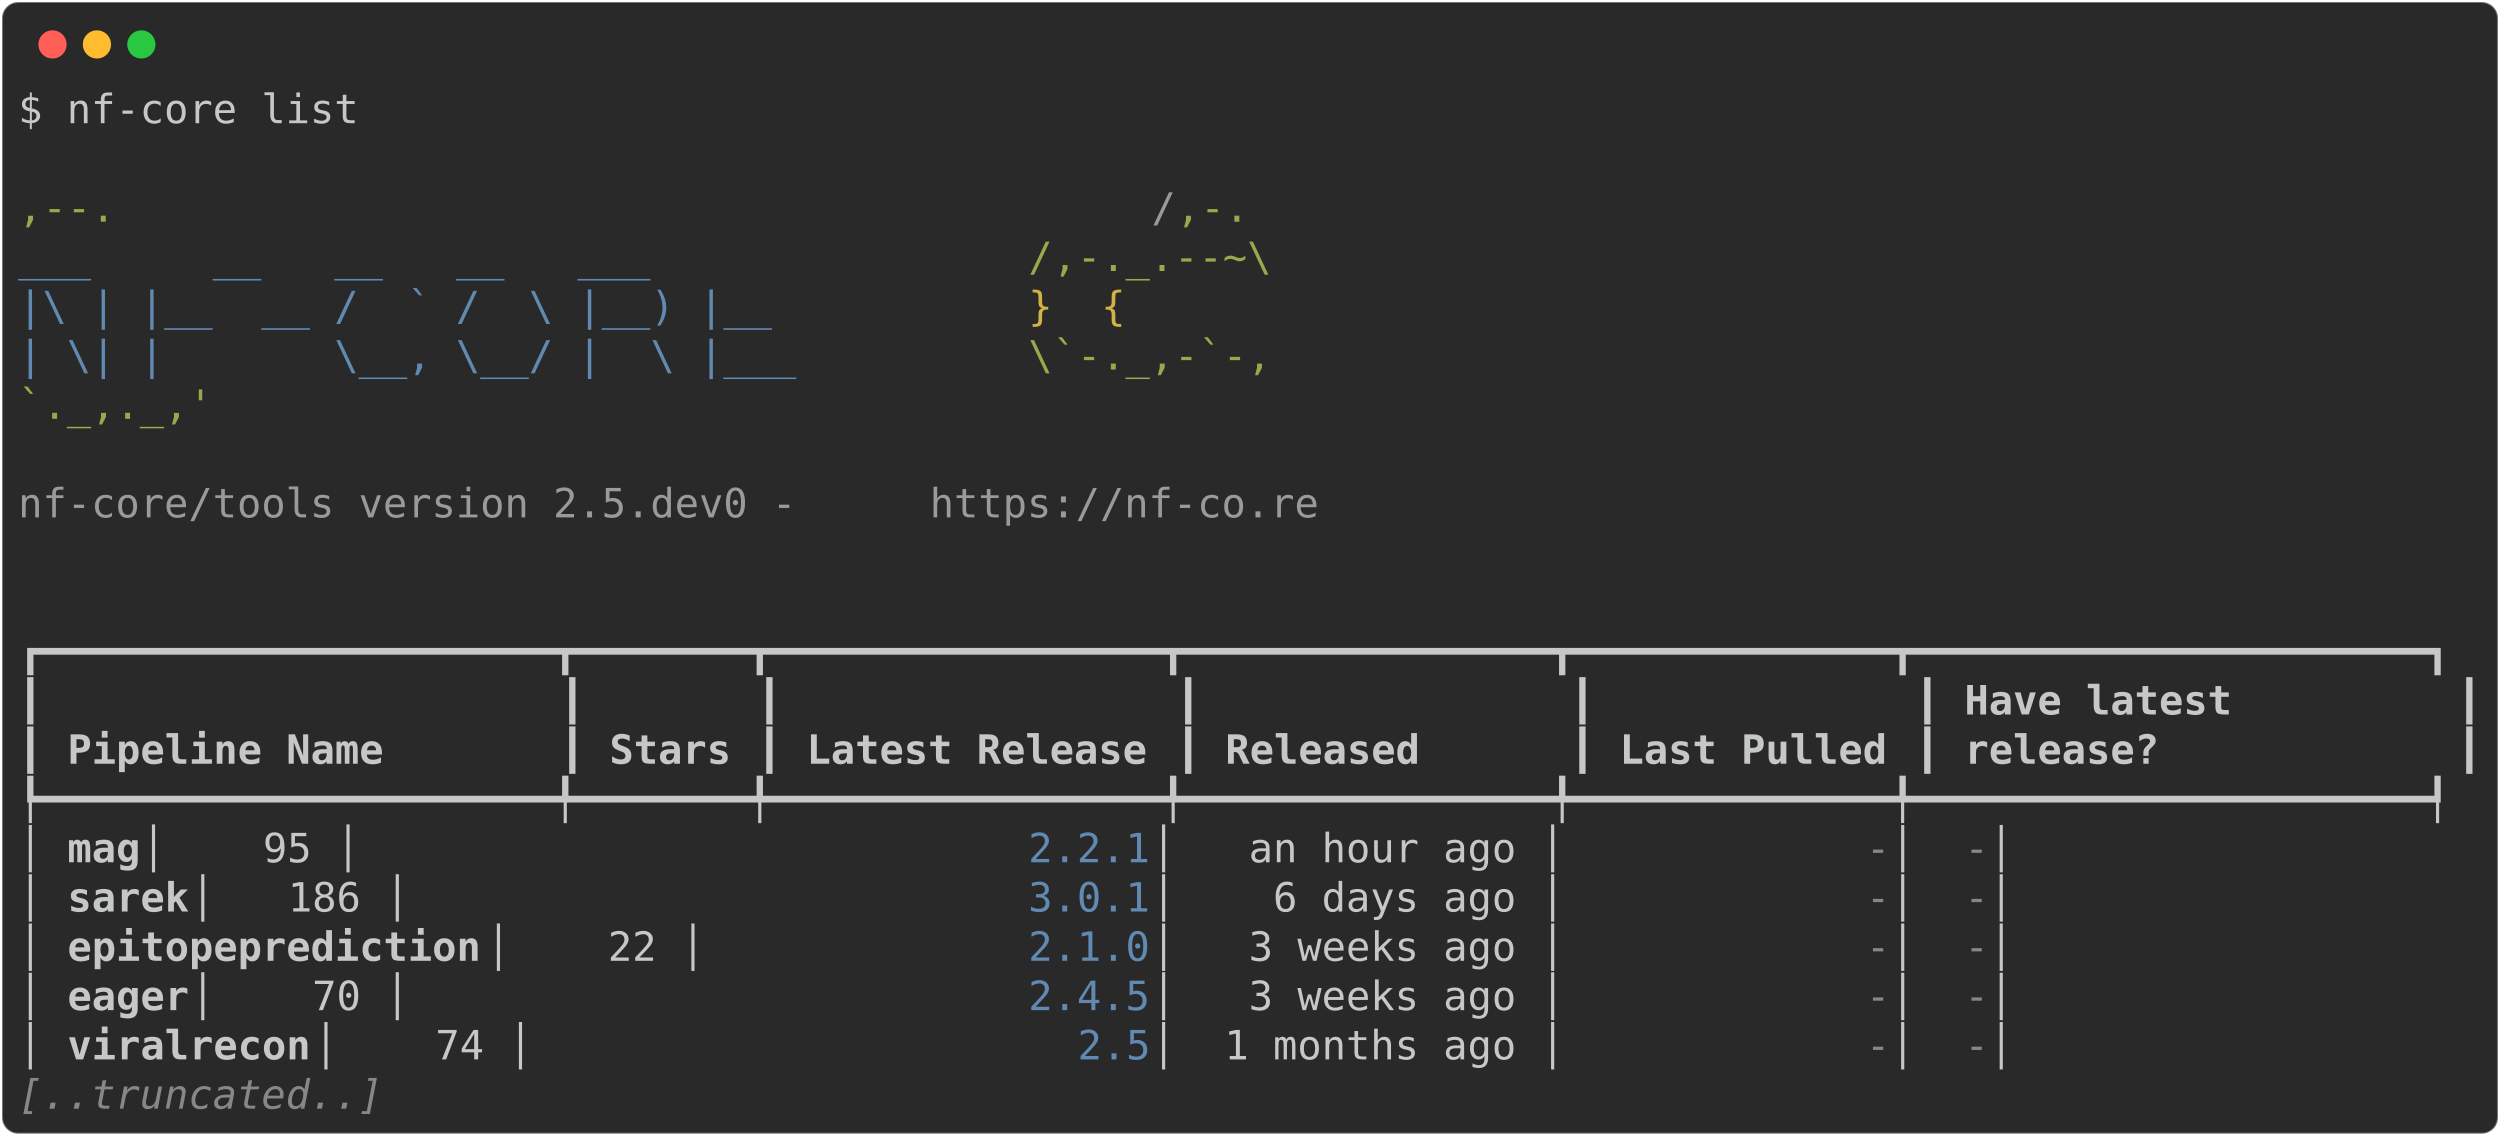
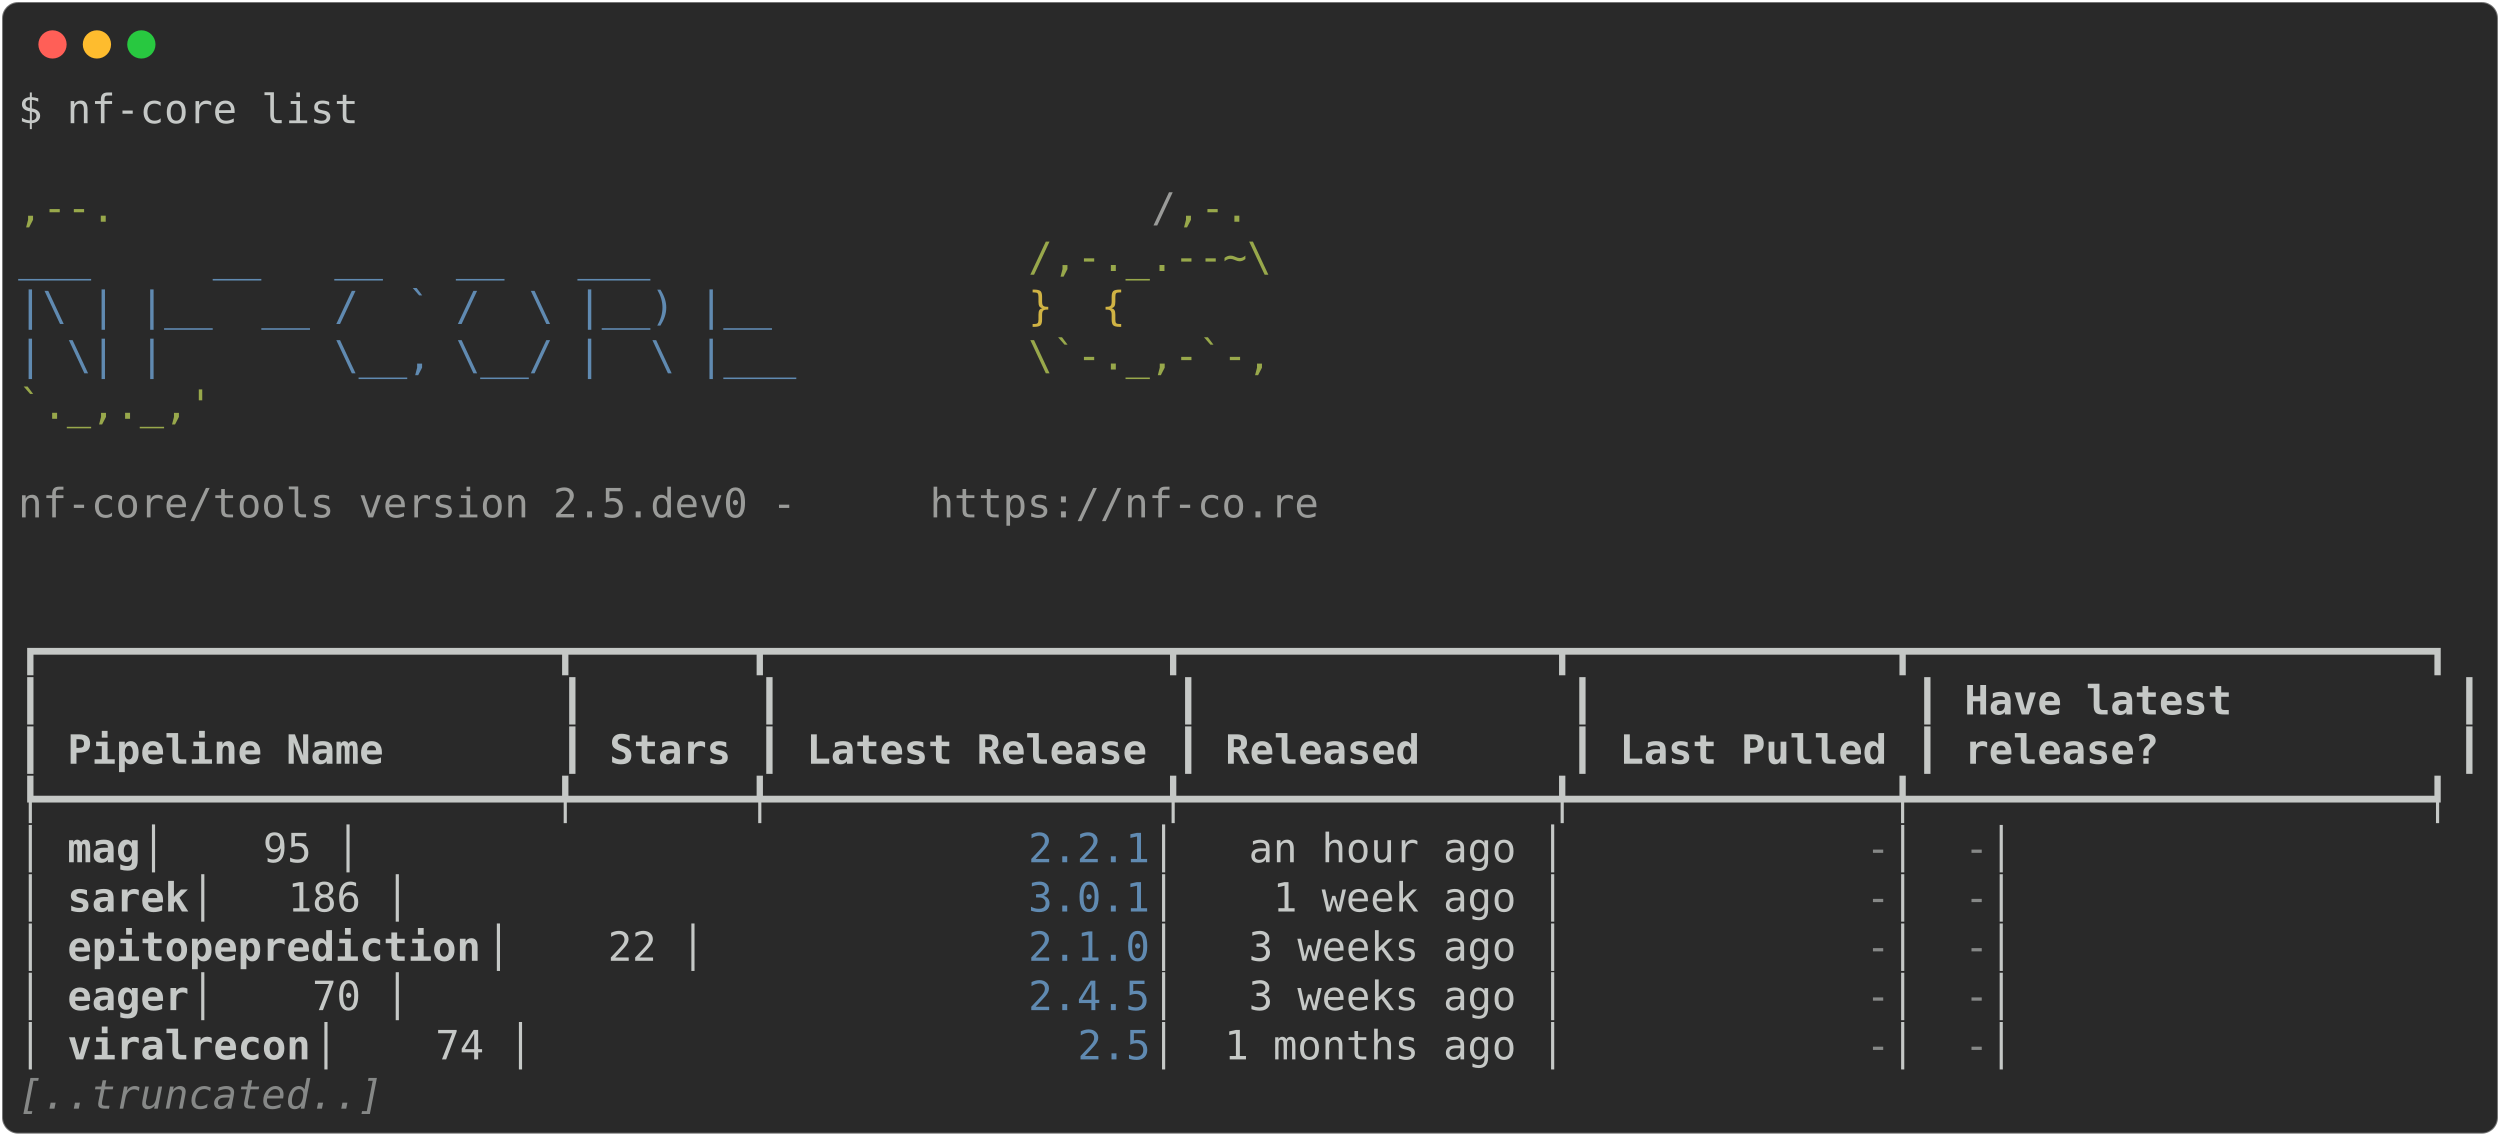
<svg xmlns="http://www.w3.org/2000/svg" class="rich-terminal" viewBox="0 0 1238 562.4">
  <style>

    @font-face {
        font-family: "Fira Code";
        src: local("FiraCode-Regular"),
                url("https://cdnjs.cloudflare.com/ajax/libs/firacode/6.2.0/woff2/FiraCode-Regular.woff2") format("woff2"),
                url("https://cdnjs.cloudflare.com/ajax/libs/firacode/6.2.0/woff/FiraCode-Regular.woff") format("woff");
        font-style: normal;
        font-weight: 400;
    }
    @font-face {
        font-family: "Fira Code";
        src: local("FiraCode-Bold"),
                url("https://cdnjs.cloudflare.com/ajax/libs/firacode/6.2.0/woff2/FiraCode-Bold.woff2") format("woff2"),
                url("https://cdnjs.cloudflare.com/ajax/libs/firacode/6.2.0/woff/FiraCode-Bold.woff") format("woff");
        font-style: bold;
        font-weight: 700;
    }

-     .terminal-1658828110-matrix {
+     .terminal-1390785860-matrix {
        font-family: Fira Code, monospace;
        font-size: 20px;
        line-height: 24.4px;
        font-variant-east-asian: full-width;
    }

-     .terminal-1658828110-title {
+     .terminal-1390785860-title {
        font-size: 18px;
        font-weight: bold;
        font-family: arial;
    }

-     .terminal-1658828110-r1 { fill: #c5c8c6 }
- .terminal-1658828110-r2 { fill: #98a84b }
- .terminal-1658828110-r3 { fill: #9a9b99 }
- .terminal-1658828110-r4 { fill: #608ab1 }
- .terminal-1658828110-r5 { fill: #d0b344 }
- .terminal-1658828110-r6 { fill: #c5c8c6;font-weight: bold }
- .terminal-1658828110-r7 { fill: #868887 }
- .terminal-1658828110-r8 { fill: #868887;font-style: italic; }
+     .terminal-1390785860-r1 { fill: #c5c8c6 }
+ .terminal-1390785860-r2 { fill: #98a84b }
+ .terminal-1390785860-r3 { fill: #9a9b99 }
+ .terminal-1390785860-r4 { fill: #608ab1 }
+ .terminal-1390785860-r5 { fill: #d0b344 }
+ .terminal-1390785860-r6 { fill: #c5c8c6;font-weight: bold }
+ .terminal-1390785860-r7 { fill: #868887 }
+ .terminal-1390785860-r8 { fill: #868887;font-style: italic; }
    </style>
  <defs>
-     <clipPath id="terminal-1658828110-clip-terminal">
+     <clipPath id="terminal-1390785860-clip-terminal">
      <rect x="0" y="0" width="1219.0" height="511.4" />
    </clipPath>
-     <clipPath id="terminal-1658828110-line-0">
+     <clipPath id="terminal-1390785860-line-0">
      <rect x="0" y="1.5" width="1220" height="24.65" />
    </clipPath>
-     <clipPath id="terminal-1658828110-line-1">
+     <clipPath id="terminal-1390785860-line-1">
      <rect x="0" y="25.9" width="1220" height="24.65" />
    </clipPath>
-     <clipPath id="terminal-1658828110-line-2">
+     <clipPath id="terminal-1390785860-line-2">
      <rect x="0" y="50.3" width="1220" height="24.65" />
    </clipPath>
-     <clipPath id="terminal-1658828110-line-3">
+     <clipPath id="terminal-1390785860-line-3">
      <rect x="0" y="74.7" width="1220" height="24.65" />
    </clipPath>
-     <clipPath id="terminal-1658828110-line-4">
+     <clipPath id="terminal-1390785860-line-4">
      <rect x="0" y="99.1" width="1220" height="24.65" />
    </clipPath>
-     <clipPath id="terminal-1658828110-line-5">
+     <clipPath id="terminal-1390785860-line-5">
      <rect x="0" y="123.5" width="1220" height="24.65" />
    </clipPath>
-     <clipPath id="terminal-1658828110-line-6">
+     <clipPath id="terminal-1390785860-line-6">
      <rect x="0" y="147.9" width="1220" height="24.65" />
    </clipPath>
-     <clipPath id="terminal-1658828110-line-7">
+     <clipPath id="terminal-1390785860-line-7">
      <rect x="0" y="172.3" width="1220" height="24.65" />
    </clipPath>
-     <clipPath id="terminal-1658828110-line-8">
+     <clipPath id="terminal-1390785860-line-8">
      <rect x="0" y="196.7" width="1220" height="24.65" />
    </clipPath>
-     <clipPath id="terminal-1658828110-line-9">
+     <clipPath id="terminal-1390785860-line-9">
      <rect x="0" y="221.1" width="1220" height="24.65" />
    </clipPath>
-     <clipPath id="terminal-1658828110-line-10">
+     <clipPath id="terminal-1390785860-line-10">
      <rect x="0" y="245.5" width="1220" height="24.65" />
    </clipPath>
-     <clipPath id="terminal-1658828110-line-11">
+     <clipPath id="terminal-1390785860-line-11">
      <rect x="0" y="269.9" width="1220" height="24.65" />
    </clipPath>
-     <clipPath id="terminal-1658828110-line-12">
+     <clipPath id="terminal-1390785860-line-12">
      <rect x="0" y="294.3" width="1220" height="24.65" />
    </clipPath>
-     <clipPath id="terminal-1658828110-line-13">
+     <clipPath id="terminal-1390785860-line-13">
      <rect x="0" y="318.7" width="1220" height="24.65" />
    </clipPath>
-     <clipPath id="terminal-1658828110-line-14">
+     <clipPath id="terminal-1390785860-line-14">
      <rect x="0" y="343.1" width="1220" height="24.65" />
    </clipPath>
-     <clipPath id="terminal-1658828110-line-15">
+     <clipPath id="terminal-1390785860-line-15">
      <rect x="0" y="367.5" width="1220" height="24.65" />
    </clipPath>
-     <clipPath id="terminal-1658828110-line-16">
+     <clipPath id="terminal-1390785860-line-16">
      <rect x="0" y="391.9" width="1220" height="24.65" />
    </clipPath>
-     <clipPath id="terminal-1658828110-line-17">
+     <clipPath id="terminal-1390785860-line-17">
      <rect x="0" y="416.3" width="1220" height="24.65" />
    </clipPath>
-     <clipPath id="terminal-1658828110-line-18">
+     <clipPath id="terminal-1390785860-line-18">
      <rect x="0" y="440.7" width="1220" height="24.65" />
    </clipPath>
-     <clipPath id="terminal-1658828110-line-19">
+     <clipPath id="terminal-1390785860-line-19">
      <rect x="0" y="465.1" width="1220" height="24.65" />
    </clipPath>
  </defs>
  <rect fill="#292929" stroke="rgba(255,255,255,0.35)" stroke-width="1" x="1" y="1" width="1236" height="560.4" rx="8" />
  <g transform="translate(26,22)">
    <circle cx="0" cy="0" r="7" fill="#ff5f57" />
    <circle cx="22" cy="0" r="7" fill="#febc2e" />
    <circle cx="44" cy="0" r="7" fill="#28c840" />
  </g>
-   <g transform="translate(9, 41)" clip-path="url(#terminal-1658828110-clip-terminal)">
-     <g class="terminal-1658828110-matrix">
-       <text class="terminal-1658828110-r1" x="0" y="20" textLength="170.8" clip-path="url(#terminal-1658828110-line-0)">$ nf-core list</text>
-       <text class="terminal-1658828110-r1" x="1220" y="20" textLength="12.2" clip-path="url(#terminal-1658828110-line-0)">
- </text>
-       <text class="terminal-1658828110-r1" x="1220" y="44.4" textLength="12.2" clip-path="url(#terminal-1658828110-line-1)">
- </text>
-       <text class="terminal-1658828110-r2" x="0" y="68.8" textLength="561.2" clip-path="url(#terminal-1658828110-line-2)">                                          ,--.</text>
-       <text class="terminal-1658828110-r3" x="561.2" y="68.8" textLength="12.2" clip-path="url(#terminal-1658828110-line-2)">/</text>
-       <text class="terminal-1658828110-r2" x="573.4" y="68.8" textLength="36.6" clip-path="url(#terminal-1658828110-line-2)">,-.</text>
-       <text class="terminal-1658828110-r1" x="1220" y="68.8" textLength="12.2" clip-path="url(#terminal-1658828110-line-2)">
- </text>
-       <text class="terminal-1658828110-r4" x="0" y="93.2" textLength="500.2" clip-path="url(#terminal-1658828110-line-3)">          ___     __   __   __   ___     </text>
-       <text class="terminal-1658828110-r2" x="500.2" y="93.2" textLength="122" clip-path="url(#terminal-1658828110-line-3)">/,-._.--~\</text>
-       <text class="terminal-1658828110-r1" x="1220" y="93.2" textLength="12.2" clip-path="url(#terminal-1658828110-line-3)">
- </text>
-       <text class="terminal-1658828110-r4" x="0" y="117.6" textLength="500.2" clip-path="url(#terminal-1658828110-line-4)">    |\ | |__  __ /  ` /  \ |__) |__      </text>
-       <text class="terminal-1658828110-r5" x="500.2" y="117.6" textLength="85.4" clip-path="url(#terminal-1658828110-line-4)">   }  {</text>
-       <text class="terminal-1658828110-r1" x="1220" y="117.6" textLength="12.2" clip-path="url(#terminal-1658828110-line-4)">
- </text>
-       <text class="terminal-1658828110-r4" x="0" y="142" textLength="500.2" clip-path="url(#terminal-1658828110-line-5)">    | \| |       \__, \__/ |  \ |___     </text>
-       <text class="terminal-1658828110-r2" x="500.2" y="142" textLength="122" clip-path="url(#terminal-1658828110-line-5)">\`-._,-`-,</text>
-       <text class="terminal-1658828110-r1" x="1220" y="142" textLength="12.2" clip-path="url(#terminal-1658828110-line-5)">
- </text>
-       <text class="terminal-1658828110-r2" x="0" y="166.4" textLength="610" clip-path="url(#terminal-1658828110-line-6)">                                          `._,._,'</text>
-       <text class="terminal-1658828110-r1" x="1220" y="166.4" textLength="12.2" clip-path="url(#terminal-1658828110-line-6)">
- </text>
-       <text class="terminal-1658828110-r1" x="1220" y="190.8" textLength="12.2" clip-path="url(#terminal-1658828110-line-7)">
- </text>
-       <text class="terminal-1658828110-r3" x="0" y="215.2" textLength="451.4" clip-path="url(#terminal-1658828110-line-8)">    nf-core/tools version 2.5.dev0 - </text>
-       <text class="terminal-1658828110-r3" x="451.4" y="215.2" textLength="195.2" clip-path="url(#terminal-1658828110-line-8)">https://nf-co.re</text>
-       <text class="terminal-1658828110-r1" x="1220" y="215.2" textLength="12.2" clip-path="url(#terminal-1658828110-line-8)">
- </text>
-       <text class="terminal-1658828110-r1" x="1220" y="239.6" textLength="12.2" clip-path="url(#terminal-1658828110-line-9)">
- </text>
-       <text class="terminal-1658828110-r1" x="1220" y="264" textLength="12.2" clip-path="url(#terminal-1658828110-line-10)">
- </text>
-       <text class="terminal-1658828110-r1" x="0" y="288.4" textLength="1220" clip-path="url(#terminal-1658828110-line-11)">┏━━━━━━━━━━━━━━━━━━━━━┳━━━━━━━┳━━━━━━━━━━━━━━━━┳━━━━━━━━━━━━━━━┳━━━━━━━━━━━━━┳━━━━━━━━━━━━━━━━━━━━━┓</text>
-       <text class="terminal-1658828110-r1" x="1220" y="288.4" textLength="12.2" clip-path="url(#terminal-1658828110-line-11)">
- </text>
-       <text class="terminal-1658828110-r1" x="0" y="312.8" textLength="12.2" clip-path="url(#terminal-1658828110-line-12)">┃</text>
-       <text class="terminal-1658828110-r1" x="268.4" y="312.8" textLength="12.2" clip-path="url(#terminal-1658828110-line-12)">┃</text>
-       <text class="terminal-1658828110-r1" x="366" y="312.8" textLength="12.2" clip-path="url(#terminal-1658828110-line-12)">┃</text>
-       <text class="terminal-1658828110-r1" x="573.4" y="312.8" textLength="12.2" clip-path="url(#terminal-1658828110-line-12)">┃</text>
-       <text class="terminal-1658828110-r1" x="768.6" y="312.8" textLength="12.2" clip-path="url(#terminal-1658828110-line-12)">┃</text>
-       <text class="terminal-1658828110-r1" x="939.4" y="312.8" textLength="12.2" clip-path="url(#terminal-1658828110-line-12)">┃</text>
-       <text class="terminal-1658828110-r6" x="963.8" y="312.8" textLength="231.8" clip-path="url(#terminal-1658828110-line-12)">Have latest        </text>
-       <text class="terminal-1658828110-r1" x="1207.8" y="312.8" textLength="12.2" clip-path="url(#terminal-1658828110-line-12)">┃</text>
-       <text class="terminal-1658828110-r1" x="1220" y="312.8" textLength="12.2" clip-path="url(#terminal-1658828110-line-12)">
- </text>
-       <text class="terminal-1658828110-r1" x="0" y="337.2" textLength="12.2" clip-path="url(#terminal-1658828110-line-13)">┃</text>
-       <text class="terminal-1658828110-r6" x="24.4" y="337.2" textLength="231.8" clip-path="url(#terminal-1658828110-line-13)">Pipeline Name      </text>
-       <text class="terminal-1658828110-r1" x="268.4" y="337.2" textLength="12.2" clip-path="url(#terminal-1658828110-line-13)">┃</text>
-       <text class="terminal-1658828110-r6" x="292.8" y="337.2" textLength="61" clip-path="url(#terminal-1658828110-line-13)">Stars</text>
-       <text class="terminal-1658828110-r1" x="366" y="337.2" textLength="12.2" clip-path="url(#terminal-1658828110-line-13)">┃</text>
-       <text class="terminal-1658828110-r6" x="390.4" y="337.2" textLength="170.8" clip-path="url(#terminal-1658828110-line-13)">Latest Release</text>
-       <text class="terminal-1658828110-r1" x="573.4" y="337.2" textLength="12.2" clip-path="url(#terminal-1658828110-line-13)">┃</text>
-       <text class="terminal-1658828110-r6" x="597.8" y="337.2" textLength="158.6" clip-path="url(#terminal-1658828110-line-13)">     Released</text>
-       <text class="terminal-1658828110-r1" x="768.6" y="337.2" textLength="12.2" clip-path="url(#terminal-1658828110-line-13)">┃</text>
-       <text class="terminal-1658828110-r6" x="793" y="337.2" textLength="134.2" clip-path="url(#terminal-1658828110-line-13)">Last Pulled</text>
-       <text class="terminal-1658828110-r1" x="939.4" y="337.2" textLength="12.2" clip-path="url(#terminal-1658828110-line-13)">┃</text>
-       <text class="terminal-1658828110-r6" x="963.8" y="337.2" textLength="231.8" clip-path="url(#terminal-1658828110-line-13)">release?           </text>
-       <text class="terminal-1658828110-r1" x="1207.8" y="337.2" textLength="12.2" clip-path="url(#terminal-1658828110-line-13)">┃</text>
-       <text class="terminal-1658828110-r1" x="1220" y="337.2" textLength="12.2" clip-path="url(#terminal-1658828110-line-13)">
- </text>
-       <text class="terminal-1658828110-r1" x="0" y="361.6" textLength="1220" clip-path="url(#terminal-1658828110-line-14)">┡━━━━━━━━━━━━━━━━━━━━━╇━━━━━━━╇━━━━━━━━━━━━━━━━╇━━━━━━━━━━━━━━━╇━━━━━━━━━━━━━╇━━━━━━━━━━━━━━━━━━━━━┩</text>
-       <text class="terminal-1658828110-r1" x="1220" y="361.6" textLength="12.2" clip-path="url(#terminal-1658828110-line-14)">
- </text>
-       <text class="terminal-1658828110-r1" x="0" y="386" textLength="24.4" clip-path="url(#terminal-1658828110-line-15)">│ </text>
-       <text class="terminal-1658828110-r6" x="24.4" y="386" textLength="36.6" clip-path="url(#terminal-1658828110-line-15)">mag</text>
-       <text class="terminal-1658828110-r1" x="61" y="386" textLength="439.2" clip-path="url(#terminal-1658828110-line-15)">                 │    95 │          </text>
-       <text class="terminal-1658828110-r4" x="500.2" y="386" textLength="61" clip-path="url(#terminal-1658828110-line-15)">2.2.1</text>
-       <text class="terminal-1658828110-r1" x="561.2" y="386" textLength="353.8" clip-path="url(#terminal-1658828110-line-15)"> │   an hour ago │           </text>
-       <text class="terminal-1658828110-r7" x="915" y="386" textLength="12.2" clip-path="url(#terminal-1658828110-line-15)">-</text>
-       <text class="terminal-1658828110-r1" x="927.2" y="386" textLength="36.6" clip-path="url(#terminal-1658828110-line-15)"> │ </text>
-       <text class="terminal-1658828110-r7" x="963.8" y="386" textLength="12.2" clip-path="url(#terminal-1658828110-line-15)">-</text>
-       <text class="terminal-1658828110-r1" x="976" y="386" textLength="244" clip-path="url(#terminal-1658828110-line-15)">                   │</text>
-       <text class="terminal-1658828110-r1" x="1220" y="386" textLength="12.2" clip-path="url(#terminal-1658828110-line-15)">
- </text>
-       <text class="terminal-1658828110-r1" x="0" y="410.4" textLength="24.4" clip-path="url(#terminal-1658828110-line-16)">│ </text>
-       <text class="terminal-1658828110-r6" x="24.4" y="410.4" textLength="61" clip-path="url(#terminal-1658828110-line-16)">sarek</text>
-       <text class="terminal-1658828110-r1" x="85.4" y="410.4" textLength="414.8" clip-path="url(#terminal-1658828110-line-16)">               │   186 │          </text>
-       <text class="terminal-1658828110-r4" x="500.2" y="410.4" textLength="61" clip-path="url(#terminal-1658828110-line-16)">3.0.1</text>
-       <text class="terminal-1658828110-r1" x="561.2" y="410.4" textLength="353.8" clip-path="url(#terminal-1658828110-line-16)"> │    6 days ago │           </text>
-       <text class="terminal-1658828110-r7" x="915" y="410.4" textLength="12.2" clip-path="url(#terminal-1658828110-line-16)">-</text>
-       <text class="terminal-1658828110-r1" x="927.2" y="410.4" textLength="36.6" clip-path="url(#terminal-1658828110-line-16)"> │ </text>
-       <text class="terminal-1658828110-r7" x="963.8" y="410.4" textLength="12.2" clip-path="url(#terminal-1658828110-line-16)">-</text>
-       <text class="terminal-1658828110-r1" x="976" y="410.4" textLength="244" clip-path="url(#terminal-1658828110-line-16)">                   │</text>
-       <text class="terminal-1658828110-r1" x="1220" y="410.4" textLength="12.2" clip-path="url(#terminal-1658828110-line-16)">
- </text>
-       <text class="terminal-1658828110-r1" x="0" y="434.8" textLength="24.4" clip-path="url(#terminal-1658828110-line-17)">│ </text>
-       <text class="terminal-1658828110-r6" x="24.4" y="434.8" textLength="207.4" clip-path="url(#terminal-1658828110-line-17)">epitopeprediction</text>
-       <text class="terminal-1658828110-r1" x="231.8" y="434.8" textLength="268.4" clip-path="url(#terminal-1658828110-line-17)">   │    22 │          </text>
-       <text class="terminal-1658828110-r4" x="500.2" y="434.8" textLength="61" clip-path="url(#terminal-1658828110-line-17)">2.1.0</text>
-       <text class="terminal-1658828110-r1" x="561.2" y="434.8" textLength="353.8" clip-path="url(#terminal-1658828110-line-17)"> │   3 weeks ago │           </text>
-       <text class="terminal-1658828110-r7" x="915" y="434.8" textLength="12.2" clip-path="url(#terminal-1658828110-line-17)">-</text>
-       <text class="terminal-1658828110-r1" x="927.2" y="434.8" textLength="36.6" clip-path="url(#terminal-1658828110-line-17)"> │ </text>
-       <text class="terminal-1658828110-r7" x="963.8" y="434.8" textLength="12.2" clip-path="url(#terminal-1658828110-line-17)">-</text>
-       <text class="terminal-1658828110-r1" x="976" y="434.8" textLength="244" clip-path="url(#terminal-1658828110-line-17)">                   │</text>
-       <text class="terminal-1658828110-r1" x="1220" y="434.8" textLength="12.2" clip-path="url(#terminal-1658828110-line-17)">
- </text>
-       <text class="terminal-1658828110-r1" x="0" y="459.2" textLength="24.4" clip-path="url(#terminal-1658828110-line-18)">│ </text>
-       <text class="terminal-1658828110-r6" x="24.4" y="459.2" textLength="61" clip-path="url(#terminal-1658828110-line-18)">eager</text>
-       <text class="terminal-1658828110-r1" x="85.4" y="459.2" textLength="414.8" clip-path="url(#terminal-1658828110-line-18)">               │    70 │          </text>
-       <text class="terminal-1658828110-r4" x="500.2" y="459.2" textLength="61" clip-path="url(#terminal-1658828110-line-18)">2.4.5</text>
-       <text class="terminal-1658828110-r1" x="561.2" y="459.2" textLength="353.8" clip-path="url(#terminal-1658828110-line-18)"> │   3 weeks ago │           </text>
-       <text class="terminal-1658828110-r7" x="915" y="459.2" textLength="12.2" clip-path="url(#terminal-1658828110-line-18)">-</text>
-       <text class="terminal-1658828110-r1" x="927.2" y="459.2" textLength="36.6" clip-path="url(#terminal-1658828110-line-18)"> │ </text>
-       <text class="terminal-1658828110-r7" x="963.8" y="459.2" textLength="12.2" clip-path="url(#terminal-1658828110-line-18)">-</text>
-       <text class="terminal-1658828110-r1" x="976" y="459.2" textLength="244" clip-path="url(#terminal-1658828110-line-18)">                   │</text>
-       <text class="terminal-1658828110-r1" x="1220" y="459.2" textLength="12.2" clip-path="url(#terminal-1658828110-line-18)">
- </text>
-       <text class="terminal-1658828110-r1" x="0" y="483.6" textLength="24.4" clip-path="url(#terminal-1658828110-line-19)">│ </text>
-       <text class="terminal-1658828110-r6" x="24.4" y="483.6" textLength="122" clip-path="url(#terminal-1658828110-line-19)">viralrecon</text>
-       <text class="terminal-1658828110-r1" x="146.4" y="483.6" textLength="378.2" clip-path="url(#terminal-1658828110-line-19)">          │    74 │            </text>
-       <text class="terminal-1658828110-r4" x="524.6" y="483.6" textLength="36.6" clip-path="url(#terminal-1658828110-line-19)">2.5</text>
-       <text class="terminal-1658828110-r1" x="561.2" y="483.6" textLength="353.8" clip-path="url(#terminal-1658828110-line-19)"> │  1 months ago │           </text>
-       <text class="terminal-1658828110-r7" x="915" y="483.6" textLength="12.2" clip-path="url(#terminal-1658828110-line-19)">-</text>
-       <text class="terminal-1658828110-r1" x="927.2" y="483.6" textLength="36.6" clip-path="url(#terminal-1658828110-line-19)"> │ </text>
-       <text class="terminal-1658828110-r7" x="963.8" y="483.6" textLength="12.2" clip-path="url(#terminal-1658828110-line-19)">-</text>
-       <text class="terminal-1658828110-r1" x="976" y="483.6" textLength="244" clip-path="url(#terminal-1658828110-line-19)">                   │</text>
-       <text class="terminal-1658828110-r1" x="1220" y="483.6" textLength="12.2" clip-path="url(#terminal-1658828110-line-19)">
- </text>
-       <text class="terminal-1658828110-r8" x="0" y="508" textLength="183" clip-path="url(#terminal-1658828110-line-20)">[..truncated..]</text>
-       <text class="terminal-1658828110-r1" x="1220" y="508" textLength="12.2" clip-path="url(#terminal-1658828110-line-20)">
+   <g transform="translate(9, 41)" clip-path="url(#terminal-1390785860-clip-terminal)">
+     <g class="terminal-1390785860-matrix">
+       <text class="terminal-1390785860-r1" x="0" y="20" textLength="170.8" clip-path="url(#terminal-1390785860-line-0)">$ nf-core list</text>
+       <text class="terminal-1390785860-r1" x="1220" y="20" textLength="12.2" clip-path="url(#terminal-1390785860-line-0)">
+ </text>
+       <text class="terminal-1390785860-r1" x="1220" y="44.4" textLength="12.2" clip-path="url(#terminal-1390785860-line-1)">
+ </text>
+       <text class="terminal-1390785860-r2" x="0" y="68.8" textLength="561.2" clip-path="url(#terminal-1390785860-line-2)">                                          ,--.</text>
+       <text class="terminal-1390785860-r3" x="561.2" y="68.8" textLength="12.2" clip-path="url(#terminal-1390785860-line-2)">/</text>
+       <text class="terminal-1390785860-r2" x="573.4" y="68.8" textLength="36.6" clip-path="url(#terminal-1390785860-line-2)">,-.</text>
+       <text class="terminal-1390785860-r1" x="1220" y="68.8" textLength="12.2" clip-path="url(#terminal-1390785860-line-2)">
+ </text>
+       <text class="terminal-1390785860-r4" x="0" y="93.2" textLength="500.2" clip-path="url(#terminal-1390785860-line-3)">          ___     __   __   __   ___     </text>
+       <text class="terminal-1390785860-r2" x="500.2" y="93.2" textLength="122" clip-path="url(#terminal-1390785860-line-3)">/,-._.--~\</text>
+       <text class="terminal-1390785860-r1" x="1220" y="93.2" textLength="12.2" clip-path="url(#terminal-1390785860-line-3)">
+ </text>
+       <text class="terminal-1390785860-r4" x="0" y="117.6" textLength="500.2" clip-path="url(#terminal-1390785860-line-4)">    |\ | |__  __ /  ` /  \ |__) |__      </text>
+       <text class="terminal-1390785860-r5" x="500.2" y="117.6" textLength="85.4" clip-path="url(#terminal-1390785860-line-4)">   }  {</text>
+       <text class="terminal-1390785860-r1" x="1220" y="117.6" textLength="12.2" clip-path="url(#terminal-1390785860-line-4)">
+ </text>
+       <text class="terminal-1390785860-r4" x="0" y="142" textLength="500.2" clip-path="url(#terminal-1390785860-line-5)">    | \| |       \__, \__/ |  \ |___     </text>
+       <text class="terminal-1390785860-r2" x="500.2" y="142" textLength="122" clip-path="url(#terminal-1390785860-line-5)">\`-._,-`-,</text>
+       <text class="terminal-1390785860-r1" x="1220" y="142" textLength="12.2" clip-path="url(#terminal-1390785860-line-5)">
+ </text>
+       <text class="terminal-1390785860-r2" x="0" y="166.4" textLength="610" clip-path="url(#terminal-1390785860-line-6)">                                          `._,._,'</text>
+       <text class="terminal-1390785860-r1" x="1220" y="166.4" textLength="12.2" clip-path="url(#terminal-1390785860-line-6)">
+ </text>
+       <text class="terminal-1390785860-r1" x="1220" y="190.8" textLength="12.2" clip-path="url(#terminal-1390785860-line-7)">
+ </text>
+       <text class="terminal-1390785860-r3" x="0" y="215.2" textLength="451.4" clip-path="url(#terminal-1390785860-line-8)">    nf-core/tools version 2.5.dev0 - </text>
+       <text class="terminal-1390785860-r3" x="451.4" y="215.2" textLength="195.2" clip-path="url(#terminal-1390785860-line-8)">https://nf-co.re</text>
+       <text class="terminal-1390785860-r1" x="1220" y="215.2" textLength="12.2" clip-path="url(#terminal-1390785860-line-8)">
+ </text>
+       <text class="terminal-1390785860-r1" x="1220" y="239.6" textLength="12.2" clip-path="url(#terminal-1390785860-line-9)">
+ </text>
+       <text class="terminal-1390785860-r1" x="1220" y="264" textLength="12.2" clip-path="url(#terminal-1390785860-line-10)">
+ </text>
+       <text class="terminal-1390785860-r1" x="0" y="288.4" textLength="1220" clip-path="url(#terminal-1390785860-line-11)">┏━━━━━━━━━━━━━━━━━━━━━┳━━━━━━━┳━━━━━━━━━━━━━━━━┳━━━━━━━━━━━━━━━┳━━━━━━━━━━━━━┳━━━━━━━━━━━━━━━━━━━━━┓</text>
+       <text class="terminal-1390785860-r1" x="1220" y="288.4" textLength="12.2" clip-path="url(#terminal-1390785860-line-11)">
+ </text>
+       <text class="terminal-1390785860-r1" x="0" y="312.8" textLength="12.2" clip-path="url(#terminal-1390785860-line-12)">┃</text>
+       <text class="terminal-1390785860-r1" x="268.4" y="312.8" textLength="12.2" clip-path="url(#terminal-1390785860-line-12)">┃</text>
+       <text class="terminal-1390785860-r1" x="366" y="312.8" textLength="12.2" clip-path="url(#terminal-1390785860-line-12)">┃</text>
+       <text class="terminal-1390785860-r1" x="573.4" y="312.8" textLength="12.2" clip-path="url(#terminal-1390785860-line-12)">┃</text>
+       <text class="terminal-1390785860-r1" x="768.6" y="312.8" textLength="12.2" clip-path="url(#terminal-1390785860-line-12)">┃</text>
+       <text class="terminal-1390785860-r1" x="939.4" y="312.8" textLength="12.2" clip-path="url(#terminal-1390785860-line-12)">┃</text>
+       <text class="terminal-1390785860-r6" x="963.8" y="312.8" textLength="231.8" clip-path="url(#terminal-1390785860-line-12)">Have latest        </text>
+       <text class="terminal-1390785860-r1" x="1207.8" y="312.8" textLength="12.2" clip-path="url(#terminal-1390785860-line-12)">┃</text>
+       <text class="terminal-1390785860-r1" x="1220" y="312.8" textLength="12.2" clip-path="url(#terminal-1390785860-line-12)">
+ </text>
+       <text class="terminal-1390785860-r1" x="0" y="337.2" textLength="12.2" clip-path="url(#terminal-1390785860-line-13)">┃</text>
+       <text class="terminal-1390785860-r6" x="24.4" y="337.2" textLength="231.8" clip-path="url(#terminal-1390785860-line-13)">Pipeline Name      </text>
+       <text class="terminal-1390785860-r1" x="268.4" y="337.2" textLength="12.2" clip-path="url(#terminal-1390785860-line-13)">┃</text>
+       <text class="terminal-1390785860-r6" x="292.8" y="337.2" textLength="61" clip-path="url(#terminal-1390785860-line-13)">Stars</text>
+       <text class="terminal-1390785860-r1" x="366" y="337.2" textLength="12.2" clip-path="url(#terminal-1390785860-line-13)">┃</text>
+       <text class="terminal-1390785860-r6" x="390.4" y="337.2" textLength="170.8" clip-path="url(#terminal-1390785860-line-13)">Latest Release</text>
+       <text class="terminal-1390785860-r1" x="573.4" y="337.2" textLength="12.2" clip-path="url(#terminal-1390785860-line-13)">┃</text>
+       <text class="terminal-1390785860-r6" x="597.8" y="337.2" textLength="158.6" clip-path="url(#terminal-1390785860-line-13)">     Released</text>
+       <text class="terminal-1390785860-r1" x="768.6" y="337.2" textLength="12.2" clip-path="url(#terminal-1390785860-line-13)">┃</text>
+       <text class="terminal-1390785860-r6" x="793" y="337.2" textLength="134.2" clip-path="url(#terminal-1390785860-line-13)">Last Pulled</text>
+       <text class="terminal-1390785860-r1" x="939.4" y="337.2" textLength="12.2" clip-path="url(#terminal-1390785860-line-13)">┃</text>
+       <text class="terminal-1390785860-r6" x="963.8" y="337.2" textLength="231.8" clip-path="url(#terminal-1390785860-line-13)">release?           </text>
+       <text class="terminal-1390785860-r1" x="1207.8" y="337.2" textLength="12.2" clip-path="url(#terminal-1390785860-line-13)">┃</text>
+       <text class="terminal-1390785860-r1" x="1220" y="337.2" textLength="12.2" clip-path="url(#terminal-1390785860-line-13)">
+ </text>
+       <text class="terminal-1390785860-r1" x="0" y="361.6" textLength="1220" clip-path="url(#terminal-1390785860-line-14)">┡━━━━━━━━━━━━━━━━━━━━━╇━━━━━━━╇━━━━━━━━━━━━━━━━╇━━━━━━━━━━━━━━━╇━━━━━━━━━━━━━╇━━━━━━━━━━━━━━━━━━━━━┩</text>
+       <text class="terminal-1390785860-r1" x="1220" y="361.6" textLength="12.2" clip-path="url(#terminal-1390785860-line-14)">
+ </text>
+       <text class="terminal-1390785860-r1" x="0" y="386" textLength="24.4" clip-path="url(#terminal-1390785860-line-15)">│ </text>
+       <text class="terminal-1390785860-r6" x="24.4" y="386" textLength="36.6" clip-path="url(#terminal-1390785860-line-15)">mag</text>
+       <text class="terminal-1390785860-r1" x="61" y="386" textLength="439.2" clip-path="url(#terminal-1390785860-line-15)">                 │    95 │          </text>
+       <text class="terminal-1390785860-r4" x="500.2" y="386" textLength="61" clip-path="url(#terminal-1390785860-line-15)">2.2.1</text>
+       <text class="terminal-1390785860-r1" x="561.2" y="386" textLength="353.8" clip-path="url(#terminal-1390785860-line-15)"> │   an hour ago │           </text>
+       <text class="terminal-1390785860-r7" x="915" y="386" textLength="12.2" clip-path="url(#terminal-1390785860-line-15)">-</text>
+       <text class="terminal-1390785860-r1" x="927.2" y="386" textLength="36.6" clip-path="url(#terminal-1390785860-line-15)"> │ </text>
+       <text class="terminal-1390785860-r7" x="963.8" y="386" textLength="12.2" clip-path="url(#terminal-1390785860-line-15)">-</text>
+       <text class="terminal-1390785860-r1" x="976" y="386" textLength="244" clip-path="url(#terminal-1390785860-line-15)">                   │</text>
+       <text class="terminal-1390785860-r1" x="1220" y="386" textLength="12.2" clip-path="url(#terminal-1390785860-line-15)">
+ </text>
+       <text class="terminal-1390785860-r1" x="0" y="410.4" textLength="24.4" clip-path="url(#terminal-1390785860-line-16)">│ </text>
+       <text class="terminal-1390785860-r6" x="24.4" y="410.4" textLength="61" clip-path="url(#terminal-1390785860-line-16)">sarek</text>
+       <text class="terminal-1390785860-r1" x="85.4" y="410.4" textLength="414.8" clip-path="url(#terminal-1390785860-line-16)">               │   186 │          </text>
+       <text class="terminal-1390785860-r4" x="500.2" y="410.4" textLength="61" clip-path="url(#terminal-1390785860-line-16)">3.0.1</text>
+       <text class="terminal-1390785860-r1" x="561.2" y="410.4" textLength="353.8" clip-path="url(#terminal-1390785860-line-16)"> │    1 week ago │           </text>
+       <text class="terminal-1390785860-r7" x="915" y="410.4" textLength="12.2" clip-path="url(#terminal-1390785860-line-16)">-</text>
+       <text class="terminal-1390785860-r1" x="927.2" y="410.4" textLength="36.6" clip-path="url(#terminal-1390785860-line-16)"> │ </text>
+       <text class="terminal-1390785860-r7" x="963.8" y="410.4" textLength="12.2" clip-path="url(#terminal-1390785860-line-16)">-</text>
+       <text class="terminal-1390785860-r1" x="976" y="410.4" textLength="244" clip-path="url(#terminal-1390785860-line-16)">                   │</text>
+       <text class="terminal-1390785860-r1" x="1220" y="410.4" textLength="12.2" clip-path="url(#terminal-1390785860-line-16)">
+ </text>
+       <text class="terminal-1390785860-r1" x="0" y="434.8" textLength="24.4" clip-path="url(#terminal-1390785860-line-17)">│ </text>
+       <text class="terminal-1390785860-r6" x="24.4" y="434.8" textLength="207.4" clip-path="url(#terminal-1390785860-line-17)">epitopeprediction</text>
+       <text class="terminal-1390785860-r1" x="231.8" y="434.8" textLength="268.4" clip-path="url(#terminal-1390785860-line-17)">   │    22 │          </text>
+       <text class="terminal-1390785860-r4" x="500.2" y="434.8" textLength="61" clip-path="url(#terminal-1390785860-line-17)">2.1.0</text>
+       <text class="terminal-1390785860-r1" x="561.2" y="434.8" textLength="353.8" clip-path="url(#terminal-1390785860-line-17)"> │   3 weeks ago │           </text>
+       <text class="terminal-1390785860-r7" x="915" y="434.8" textLength="12.2" clip-path="url(#terminal-1390785860-line-17)">-</text>
+       <text class="terminal-1390785860-r1" x="927.2" y="434.8" textLength="36.6" clip-path="url(#terminal-1390785860-line-17)"> │ </text>
+       <text class="terminal-1390785860-r7" x="963.8" y="434.8" textLength="12.2" clip-path="url(#terminal-1390785860-line-17)">-</text>
+       <text class="terminal-1390785860-r1" x="976" y="434.8" textLength="244" clip-path="url(#terminal-1390785860-line-17)">                   │</text>
+       <text class="terminal-1390785860-r1" x="1220" y="434.8" textLength="12.2" clip-path="url(#terminal-1390785860-line-17)">
+ </text>
+       <text class="terminal-1390785860-r1" x="0" y="459.2" textLength="24.4" clip-path="url(#terminal-1390785860-line-18)">│ </text>
+       <text class="terminal-1390785860-r6" x="24.4" y="459.2" textLength="61" clip-path="url(#terminal-1390785860-line-18)">eager</text>
+       <text class="terminal-1390785860-r1" x="85.4" y="459.2" textLength="414.8" clip-path="url(#terminal-1390785860-line-18)">               │    70 │          </text>
+       <text class="terminal-1390785860-r4" x="500.2" y="459.2" textLength="61" clip-path="url(#terminal-1390785860-line-18)">2.4.5</text>
+       <text class="terminal-1390785860-r1" x="561.2" y="459.2" textLength="353.8" clip-path="url(#terminal-1390785860-line-18)"> │   3 weeks ago │           </text>
+       <text class="terminal-1390785860-r7" x="915" y="459.2" textLength="12.2" clip-path="url(#terminal-1390785860-line-18)">-</text>
+       <text class="terminal-1390785860-r1" x="927.2" y="459.2" textLength="36.6" clip-path="url(#terminal-1390785860-line-18)"> │ </text>
+       <text class="terminal-1390785860-r7" x="963.8" y="459.2" textLength="12.2" clip-path="url(#terminal-1390785860-line-18)">-</text>
+       <text class="terminal-1390785860-r1" x="976" y="459.2" textLength="244" clip-path="url(#terminal-1390785860-line-18)">                   │</text>
+       <text class="terminal-1390785860-r1" x="1220" y="459.2" textLength="12.2" clip-path="url(#terminal-1390785860-line-18)">
+ </text>
+       <text class="terminal-1390785860-r1" x="0" y="483.6" textLength="24.4" clip-path="url(#terminal-1390785860-line-19)">│ </text>
+       <text class="terminal-1390785860-r6" x="24.4" y="483.6" textLength="122" clip-path="url(#terminal-1390785860-line-19)">viralrecon</text>
+       <text class="terminal-1390785860-r1" x="146.4" y="483.6" textLength="378.2" clip-path="url(#terminal-1390785860-line-19)">          │    74 │            </text>
+       <text class="terminal-1390785860-r4" x="524.6" y="483.6" textLength="36.6" clip-path="url(#terminal-1390785860-line-19)">2.5</text>
+       <text class="terminal-1390785860-r1" x="561.2" y="483.6" textLength="353.8" clip-path="url(#terminal-1390785860-line-19)"> │  1 months ago │           </text>
+       <text class="terminal-1390785860-r7" x="915" y="483.6" textLength="12.2" clip-path="url(#terminal-1390785860-line-19)">-</text>
+       <text class="terminal-1390785860-r1" x="927.2" y="483.6" textLength="36.6" clip-path="url(#terminal-1390785860-line-19)"> │ </text>
+       <text class="terminal-1390785860-r7" x="963.8" y="483.6" textLength="12.2" clip-path="url(#terminal-1390785860-line-19)">-</text>
+       <text class="terminal-1390785860-r1" x="976" y="483.6" textLength="244" clip-path="url(#terminal-1390785860-line-19)">                   │</text>
+       <text class="terminal-1390785860-r1" x="1220" y="483.6" textLength="12.2" clip-path="url(#terminal-1390785860-line-19)">
+ </text>
+       <text class="terminal-1390785860-r8" x="0" y="508" textLength="183" clip-path="url(#terminal-1390785860-line-20)">[..truncated..]</text>
+       <text class="terminal-1390785860-r1" x="1220" y="508" textLength="12.2" clip-path="url(#terminal-1390785860-line-20)">
</text>
    </g>
  </g>
</svg>
